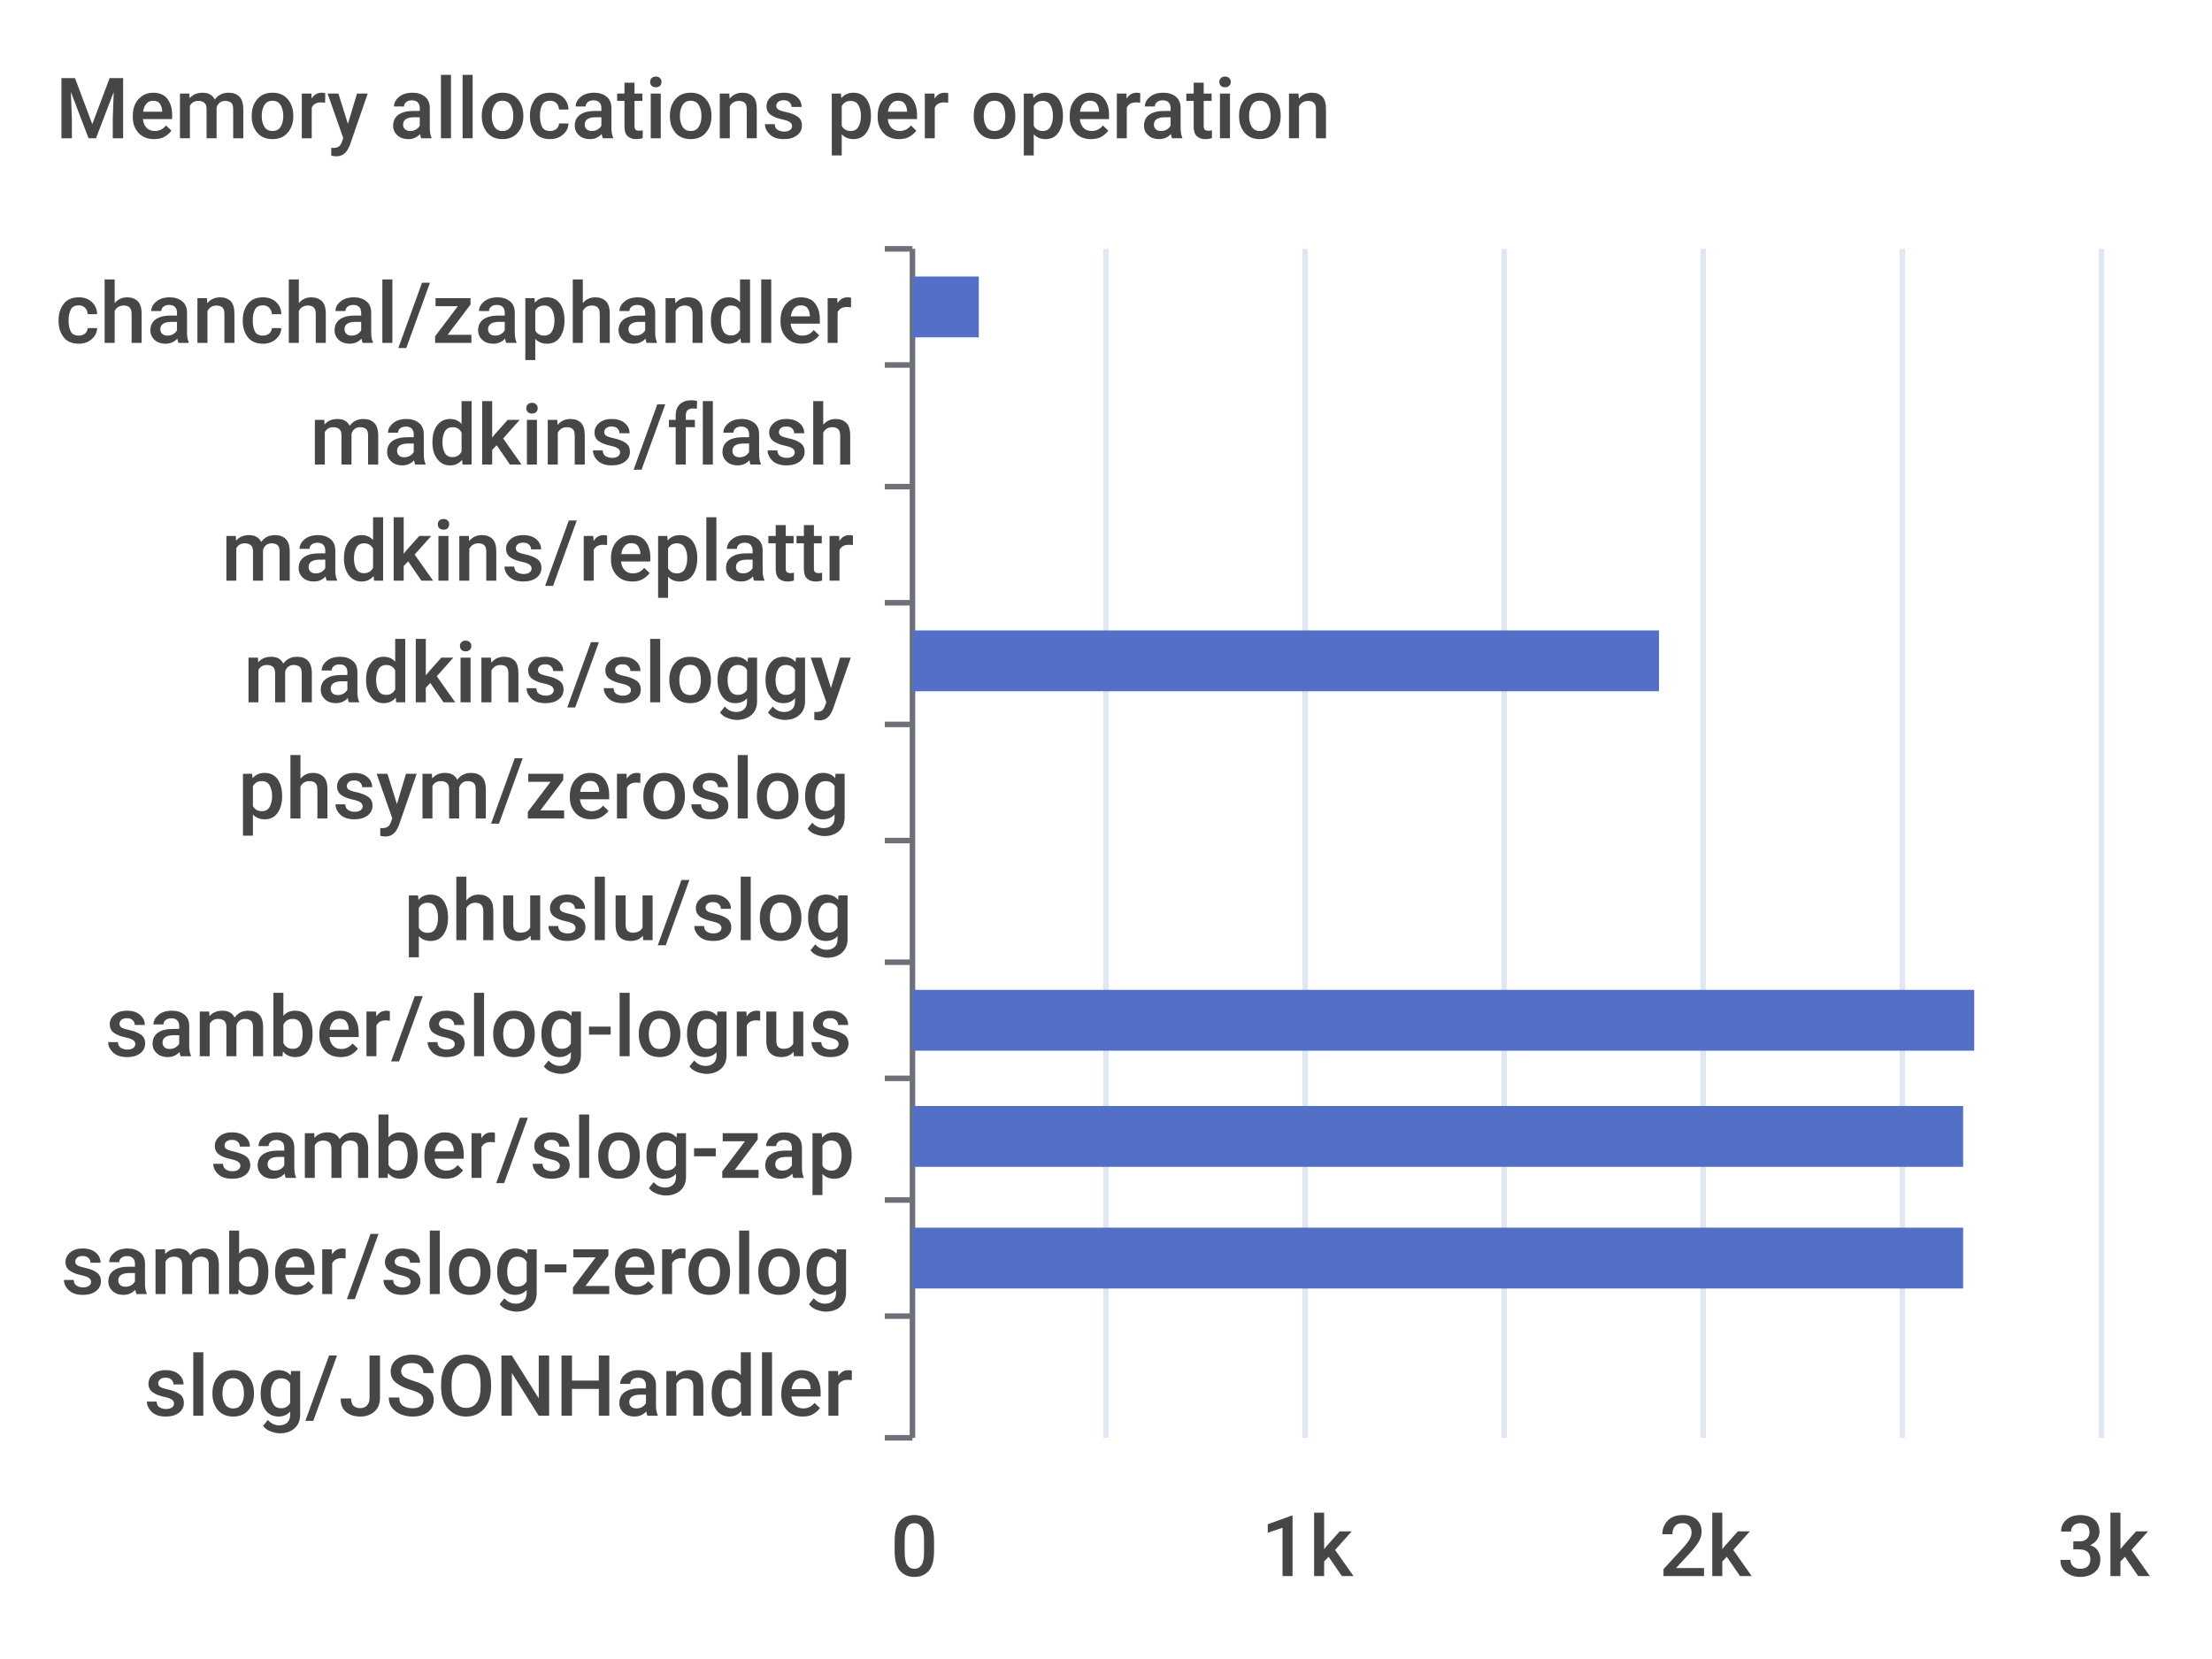
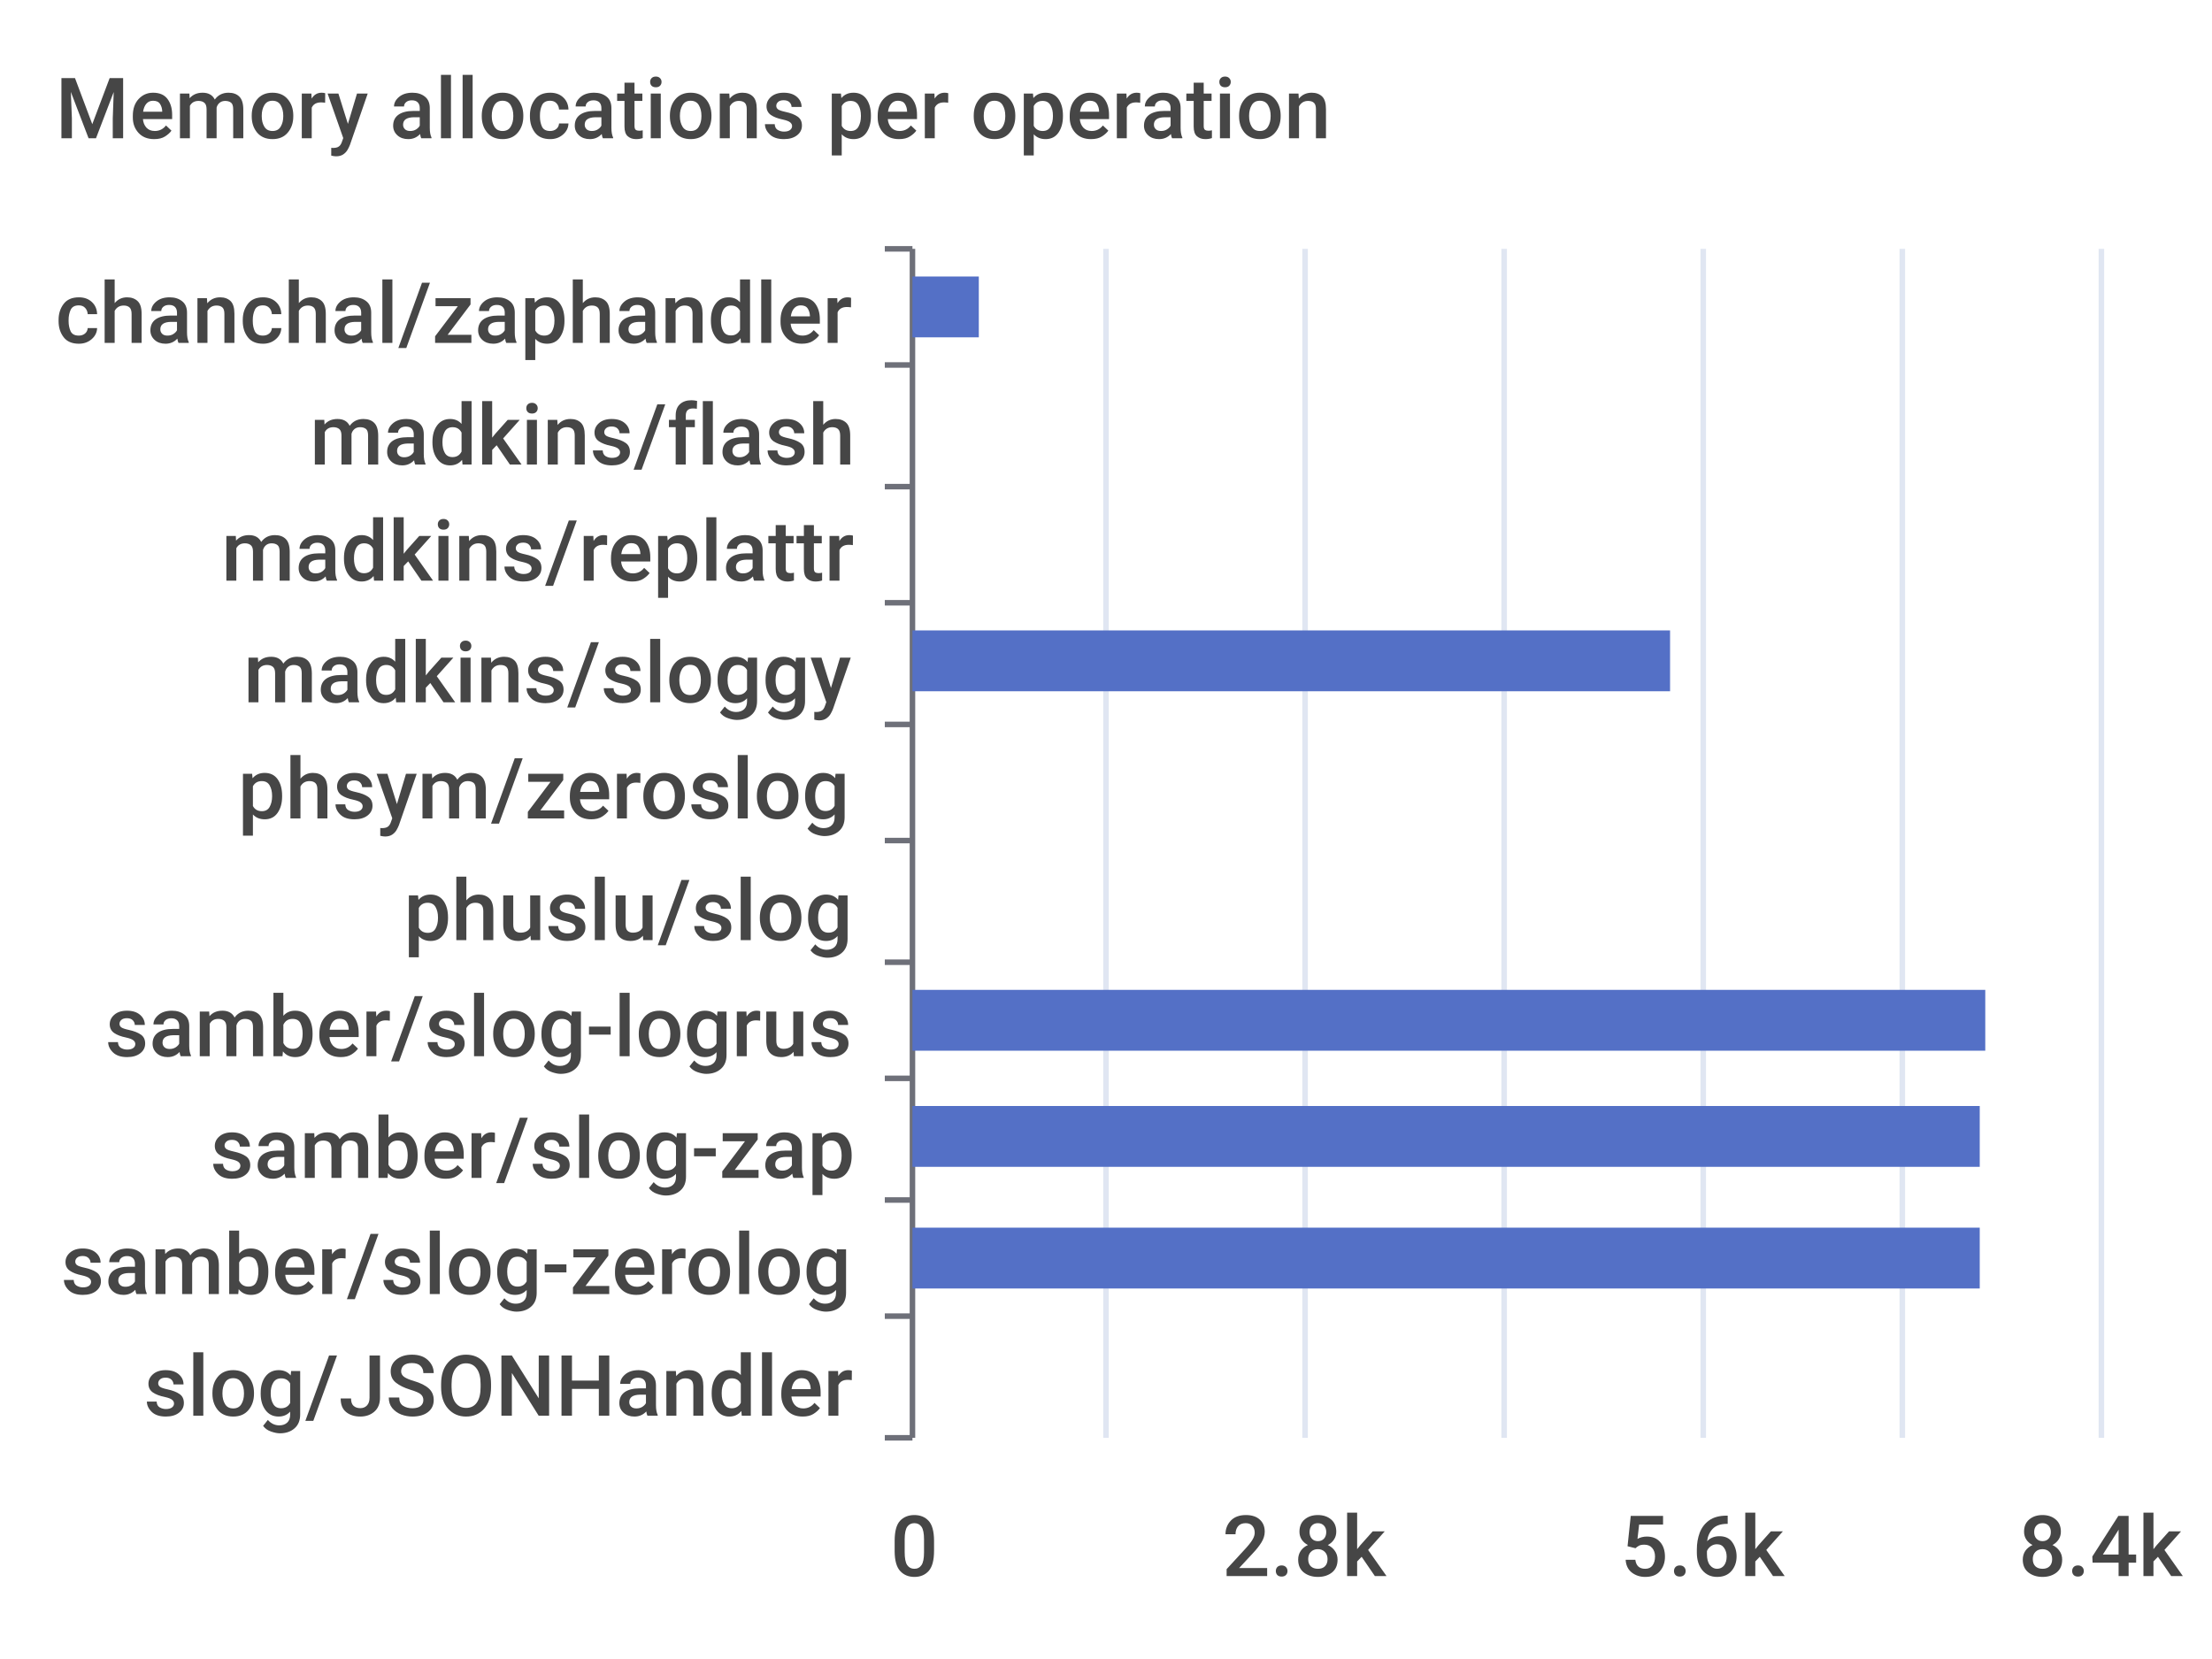
<svg xmlns="http://www.w3.org/2000/svg" width="400" height="300">\n<path d="M 0 0 L 400 0 L 400 300 L 0 300 L 0 0" style="stroke-width:0;stroke:none;fill:rgba(255,255,255,1.0)" />
  <text x="10" y="25" style="stroke-width:0;stroke:none;fill:rgba(70,70,70,1.0);font-size:15.3px;font-family:'Roboto Medium',sans-serif">Memory allocations per operation</text>
  <path d="M 160 45 L 165 45" style="stroke-width:1;stroke:rgba(110,112,121,1.0);fill:none" />
  <path d="M 160 66 L 165 66" style="stroke-width:1;stroke:rgba(110,112,121,1.0);fill:none" />
  <path d="M 160 88 L 165 88" style="stroke-width:1;stroke:rgba(110,112,121,1.0);fill:none" />
  <path d="M 160 109 L 165 109" style="stroke-width:1;stroke:rgba(110,112,121,1.0);fill:none" />
  <path d="M 160 131 L 165 131" style="stroke-width:1;stroke:rgba(110,112,121,1.0);fill:none" />
  <path d="M 160 152 L 165 152" style="stroke-width:1;stroke:rgba(110,112,121,1.0);fill:none" />
  <path d="M 160 174 L 165 174" style="stroke-width:1;stroke:rgba(110,112,121,1.0);fill:none" />
  <path d="M 160 195 L 165 195" style="stroke-width:1;stroke:rgba(110,112,121,1.0);fill:none" />
  <path d="M 160 217 L 165 217" style="stroke-width:1;stroke:rgba(110,112,121,1.0);fill:none" />
  <path d="M 160 238 L 165 238" style="stroke-width:1;stroke:rgba(110,112,121,1.0);fill:none" />
  <path d="M 160 260 L 165 260" style="stroke-width:1;stroke:rgba(110,112,121,1.0);fill:none" />
  <path d="M 165 45 L 165 260" style="stroke-width:1;stroke:rgba(110,112,121,1.0);fill:none" />
  <text x="10" y="62" style="stroke-width:0;stroke:none;fill:rgba(70,70,70,1.0);font-size:15.3px;font-family:'Roboto Medium',sans-serif">chanchal/zaphandler</text>
  <text x="56" y="84" style="stroke-width:0;stroke:none;fill:rgba(70,70,70,1.0);font-size:15.3px;font-family:'Roboto Medium',sans-serif">madkins/flash</text>
  <text x="40" y="105" style="stroke-width:0;stroke:none;fill:rgba(70,70,70,1.0);font-size:15.3px;font-family:'Roboto Medium',sans-serif">madkins/replattr</text>
  <text x="44" y="127" style="stroke-width:0;stroke:none;fill:rgba(70,70,70,1.0);font-size:15.3px;font-family:'Roboto Medium',sans-serif">madkins/sloggy</text>
  <text x="43" y="148" style="stroke-width:0;stroke:none;fill:rgba(70,70,70,1.0);font-size:15.3px;font-family:'Roboto Medium',sans-serif">phsym/zeroslog</text>
  <text x="73" y="170" style="stroke-width:0;stroke:none;fill:rgba(70,70,70,1.0);font-size:15.3px;font-family:'Roboto Medium',sans-serif">phuslu/slog</text>
  <text x="19" y="191" style="stroke-width:0;stroke:none;fill:rgba(70,70,70,1.0);font-size:15.3px;font-family:'Roboto Medium',sans-serif">samber/slog-logrus</text>
  <text x="38" y="213" style="stroke-width:0;stroke:none;fill:rgba(70,70,70,1.0);font-size:15.3px;font-family:'Roboto Medium',sans-serif">samber/slog-zap</text>
  <text x="11" y="234" style="stroke-width:0;stroke:none;fill:rgba(70,70,70,1.0);font-size:15.3px;font-family:'Roboto Medium',sans-serif">samber/slog-zerolog</text>
  <text x="26" y="256" style="stroke-width:0;stroke:none;fill:rgba(70,70,70,1.0);font-size:15.3px;font-family:'Roboto Medium',sans-serif">slog/JSONHandler</text>
  <text x="161" y="285" style="stroke-width:0;stroke:none;fill:rgba(70,70,70,1.0);font-size:15.3px;font-family:'Roboto Medium',sans-serif">0</text>
-   <text x="228" y="285" style="stroke-width:0;stroke:none;fill:rgba(70,70,70,1.0);font-size:15.3px;font-family:'Roboto Medium',sans-serif">1k</text>
-   <text x="300" y="285" style="stroke-width:0;stroke:none;fill:rgba(70,70,70,1.0);font-size:15.3px;font-family:'Roboto Medium',sans-serif">2k</text>
-   <text x="372" y="285" style="stroke-width:0;stroke:none;fill:rgba(70,70,70,1.0);font-size:15.3px;font-family:'Roboto Medium',sans-serif">3k</text>
+   <text x="221" y="285" style="stroke-width:0;stroke:none;fill:rgba(70,70,70,1.0);font-size:15.3px;font-family:'Roboto Medium',sans-serif">2.8k</text>
+   <text x="293" y="285" style="stroke-width:0;stroke:none;fill:rgba(70,70,70,1.0);font-size:15.3px;font-family:'Roboto Medium',sans-serif">5.6k</text>
+   <text x="365" y="285" style="stroke-width:0;stroke:none;fill:rgba(70,70,70,1.0);font-size:15.3px;font-family:'Roboto Medium',sans-serif">8.4k</text>
  <path d="M 200 45 L 200 260" style="stroke-width:1;stroke:rgba(224,230,242,1.0);fill:none" />
  <path d="M 236 45 L 236 260" style="stroke-width:1;stroke:rgba(224,230,242,1.0);fill:none" />
  <path d="M 272 45 L 272 260" style="stroke-width:1;stroke:rgba(224,230,242,1.0);fill:none" />
  <path d="M 308 45 L 308 260" style="stroke-width:1;stroke:rgba(224,230,242,1.0);fill:none" />
  <path d="M 344 45 L 344 260" style="stroke-width:1;stroke:rgba(224,230,242,1.0);fill:none" />
  <path d="M 380 45 L 380 260" style="stroke-width:1;stroke:rgba(224,230,242,1.0);fill:none" />
  <path d="M 165 243 L 165 243 L 165 254 L 165 254 L 165 243" style="stroke-width:0;stroke:none;fill:rgba(84,112,198,1.0)" />
-   <path d="M 165 222 L 355 222 L 355 233 L 165 233 L 165 222" style="stroke-width:0;stroke:none;fill:rgba(84,112,198,1.0)" />
-   <path d="M 165 200 L 355 200 L 355 211 L 165 211 L 165 200" style="stroke-width:0;stroke:none;fill:rgba(84,112,198,1.0)" />
-   <path d="M 165 179 L 357 179 L 357 190 L 165 190 L 165 179" style="stroke-width:0;stroke:none;fill:rgba(84,112,198,1.0)" />
+   <path d="M 165 222 L 358 222 L 358 233 L 165 233 L 165 222" style="stroke-width:0;stroke:none;fill:rgba(84,112,198,1.0)" />
+   <path d="M 165 200 L 358 200 L 358 211 L 165 211 L 165 200" style="stroke-width:0;stroke:none;fill:rgba(84,112,198,1.0)" />
+   <path d="M 165 179 L 359 179 L 359 190 L 165 190 L 165 179" style="stroke-width:0;stroke:none;fill:rgba(84,112,198,1.0)" />
  <path d="M 165 157 L 165 157 L 165 168 L 165 168 L 165 157" style="stroke-width:0;stroke:none;fill:rgba(84,112,198,1.0)" />
  <path d="M 165 136 L 165 136 L 165 147 L 165 147 L 165 136" style="stroke-width:0;stroke:none;fill:rgba(84,112,198,1.0)" />
-   <path d="M 165 114 L 300 114 L 300 125 L 165 125 L 165 114" style="stroke-width:0;stroke:none;fill:rgba(84,112,198,1.0)" />
+   <path d="M 165 114 L 302 114 L 302 125 L 165 125 L 165 114" style="stroke-width:0;stroke:none;fill:rgba(84,112,198,1.0)" />
  <path d="M 165 93 L 165 93 L 165 104 L 165 104 L 165 93" style="stroke-width:0;stroke:none;fill:rgba(84,112,198,1.0)" />
  <path d="M 165 71 L 165 71 L 165 82 L 165 82 L 165 71" style="stroke-width:0;stroke:none;fill:rgba(84,112,198,1.0)" />
  <path d="M 165 50 L 177 50 L 177 61 L 165 61 L 165 50" style="stroke-width:0;stroke:none;fill:rgba(84,112,198,1.0)" />
</svg>
